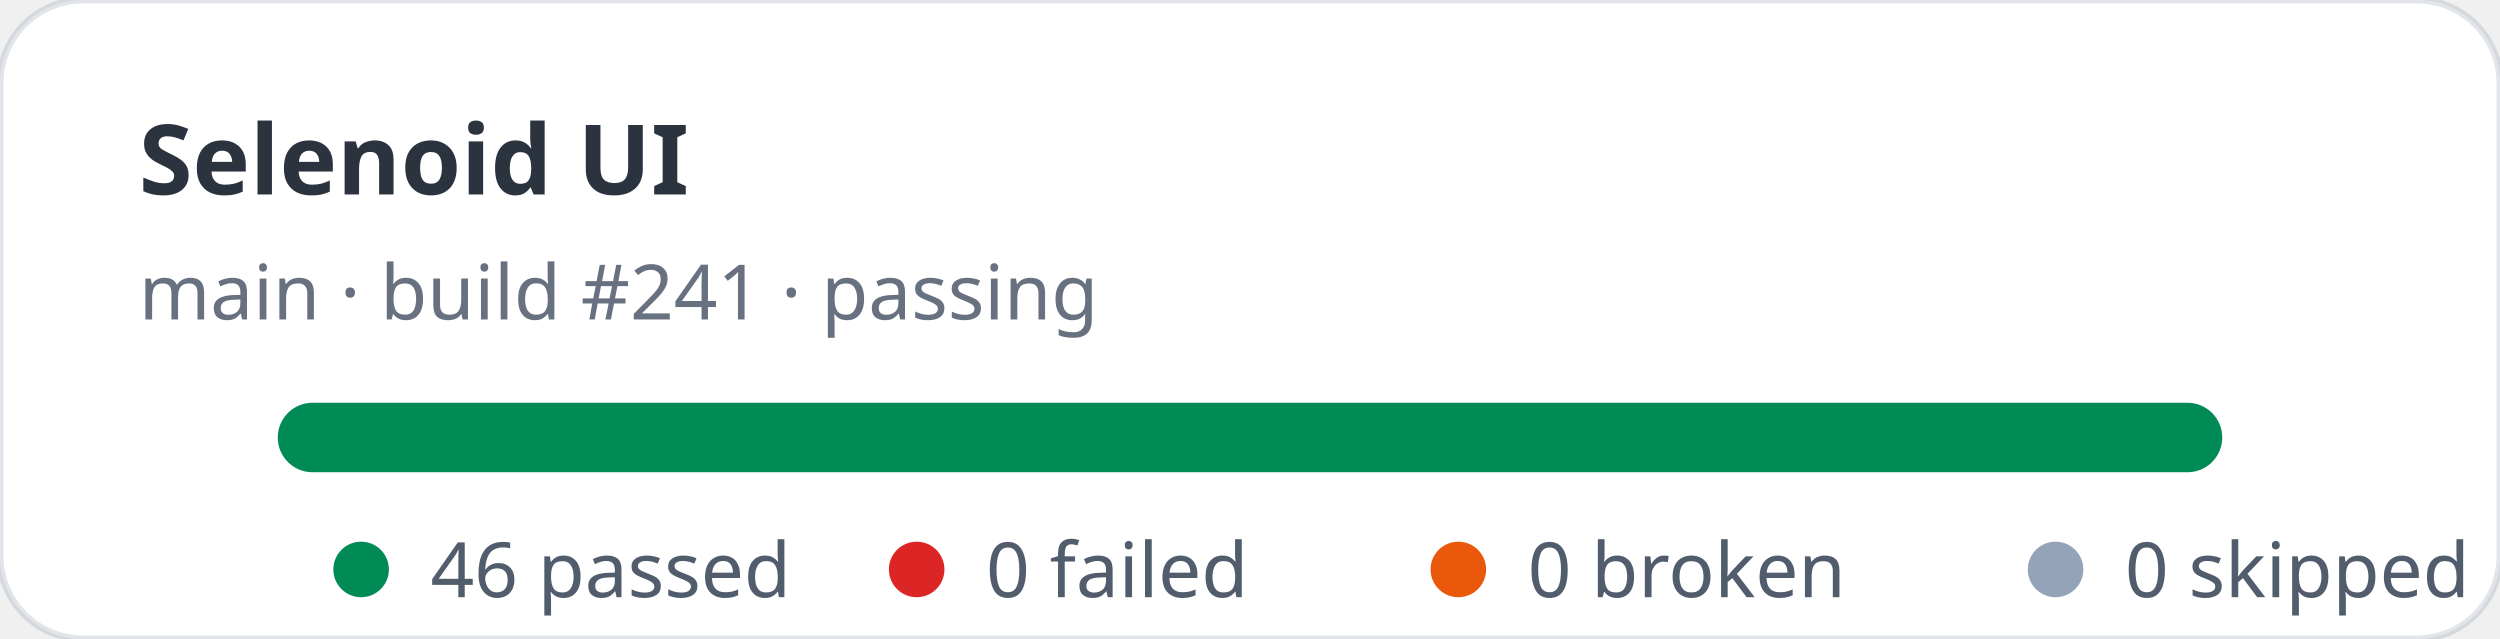
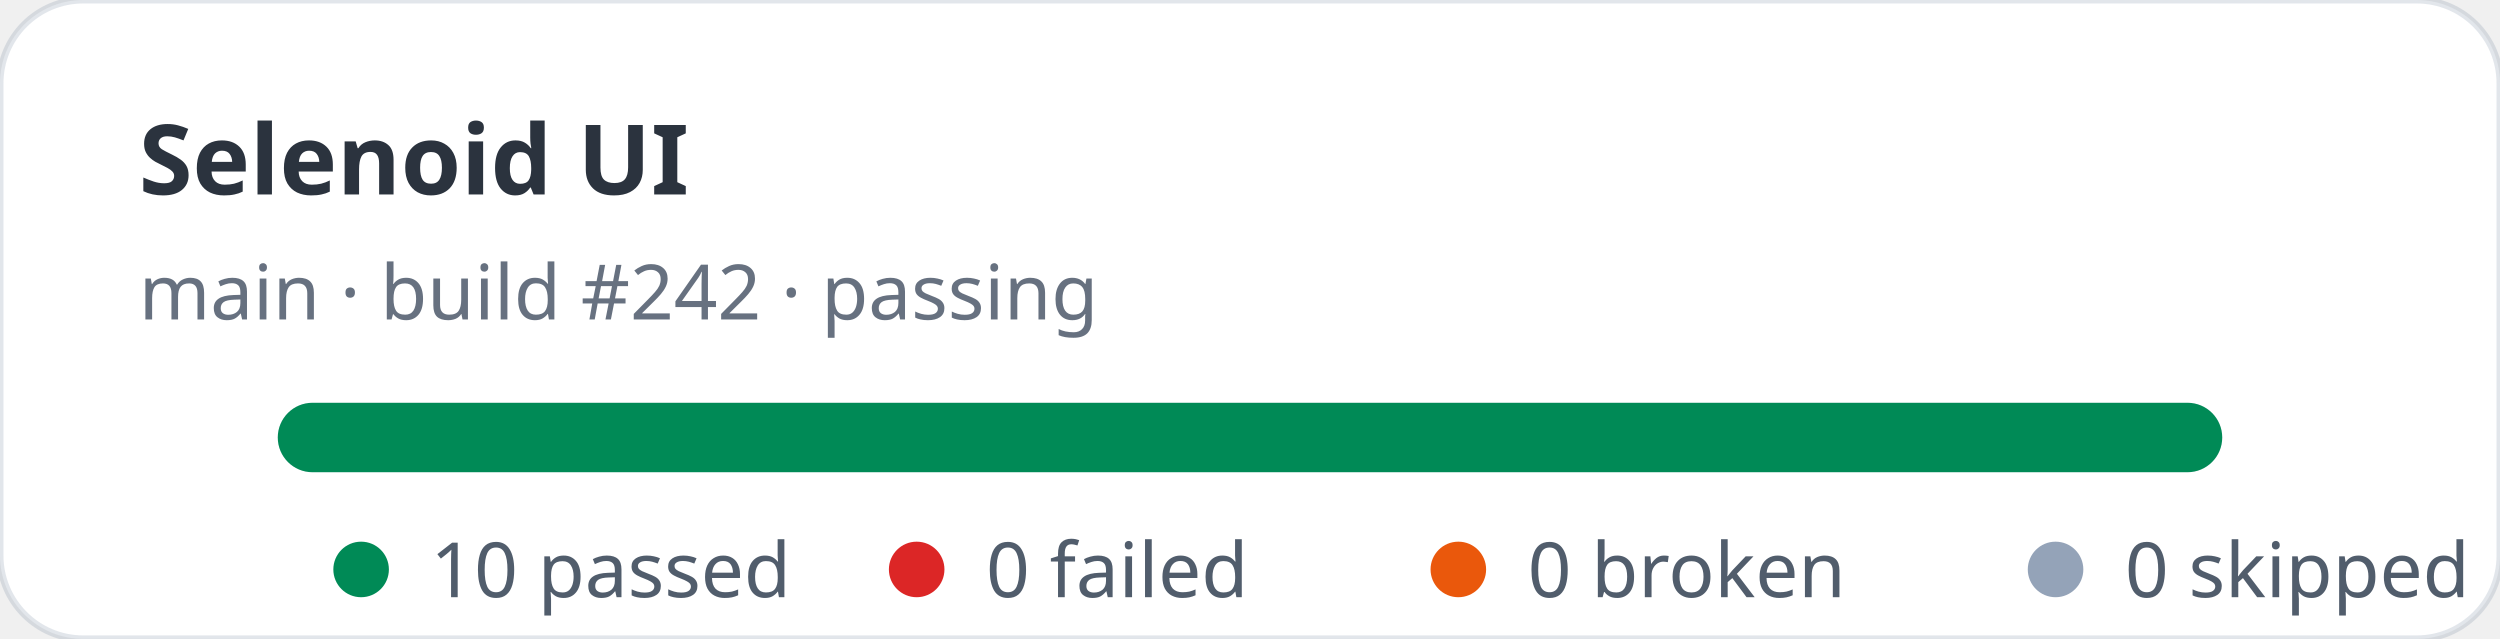
- <svg xmlns="http://www.w3.org/2000/svg" width="360" height="92" viewBox="0 0 360 92" role="img" aria-label="Selenoid UI stats: 46 passed, 0 failed">
+ <svg xmlns="http://www.w3.org/2000/svg" width="360" height="92" viewBox="0 0 360 92" role="img" aria-label="Selenoid UI stats: 10 passed, 0 failed">
  <rect width="360" height="92" rx="12" fill="#ffffff" stroke="rgba(11,48,86,0.12)" />
  <text x="20" y="28" fill="rgba(1,10,24,0.83)" font-family="ui-sans-serif,system-ui,sans-serif" font-size="14" font-weight="700">Selenoid UI</text>
-   <text x="20" y="46" fill="rgba(2,19,44,0.6)" font-family="ui-sans-serif,system-ui,sans-serif" font-size="11">main · build #241 · passing</text>
+   <text x="20" y="46" fill="rgba(2,19,44,0.6)" font-family="ui-sans-serif,system-ui,sans-serif" font-size="11">main · build #242 · passing</text>
  <rect x="40" y="58" width="280" height="10" rx="5" fill="#e2e8f0" />
  <rect x="40" y="58" width="280" height="10" rx="5" fill="#008a56" />
  <g font-family="ui-sans-serif,system-ui,sans-serif" font-size="11" fill="rgba(1,18,40,0.68)">
    <circle cx="52" cy="82" r="4" fill="#008a56" />
-     <text x="62" y="86">46 passed</text>
+     <text x="62" y="86">10 passed</text>
    <circle cx="132" cy="82" r="4" fill="#dc2626" />
    <text x="142" y="86">0 failed</text>
    <circle cx="210" cy="82" r="4" fill="#ea580c" />
    <text x="220" y="86">0 broken</text>
    <circle cx="296" cy="82" r="4" fill="#94a3b8" />
    <text x="306" y="86">0 skipped</text>
  </g>
</svg>
